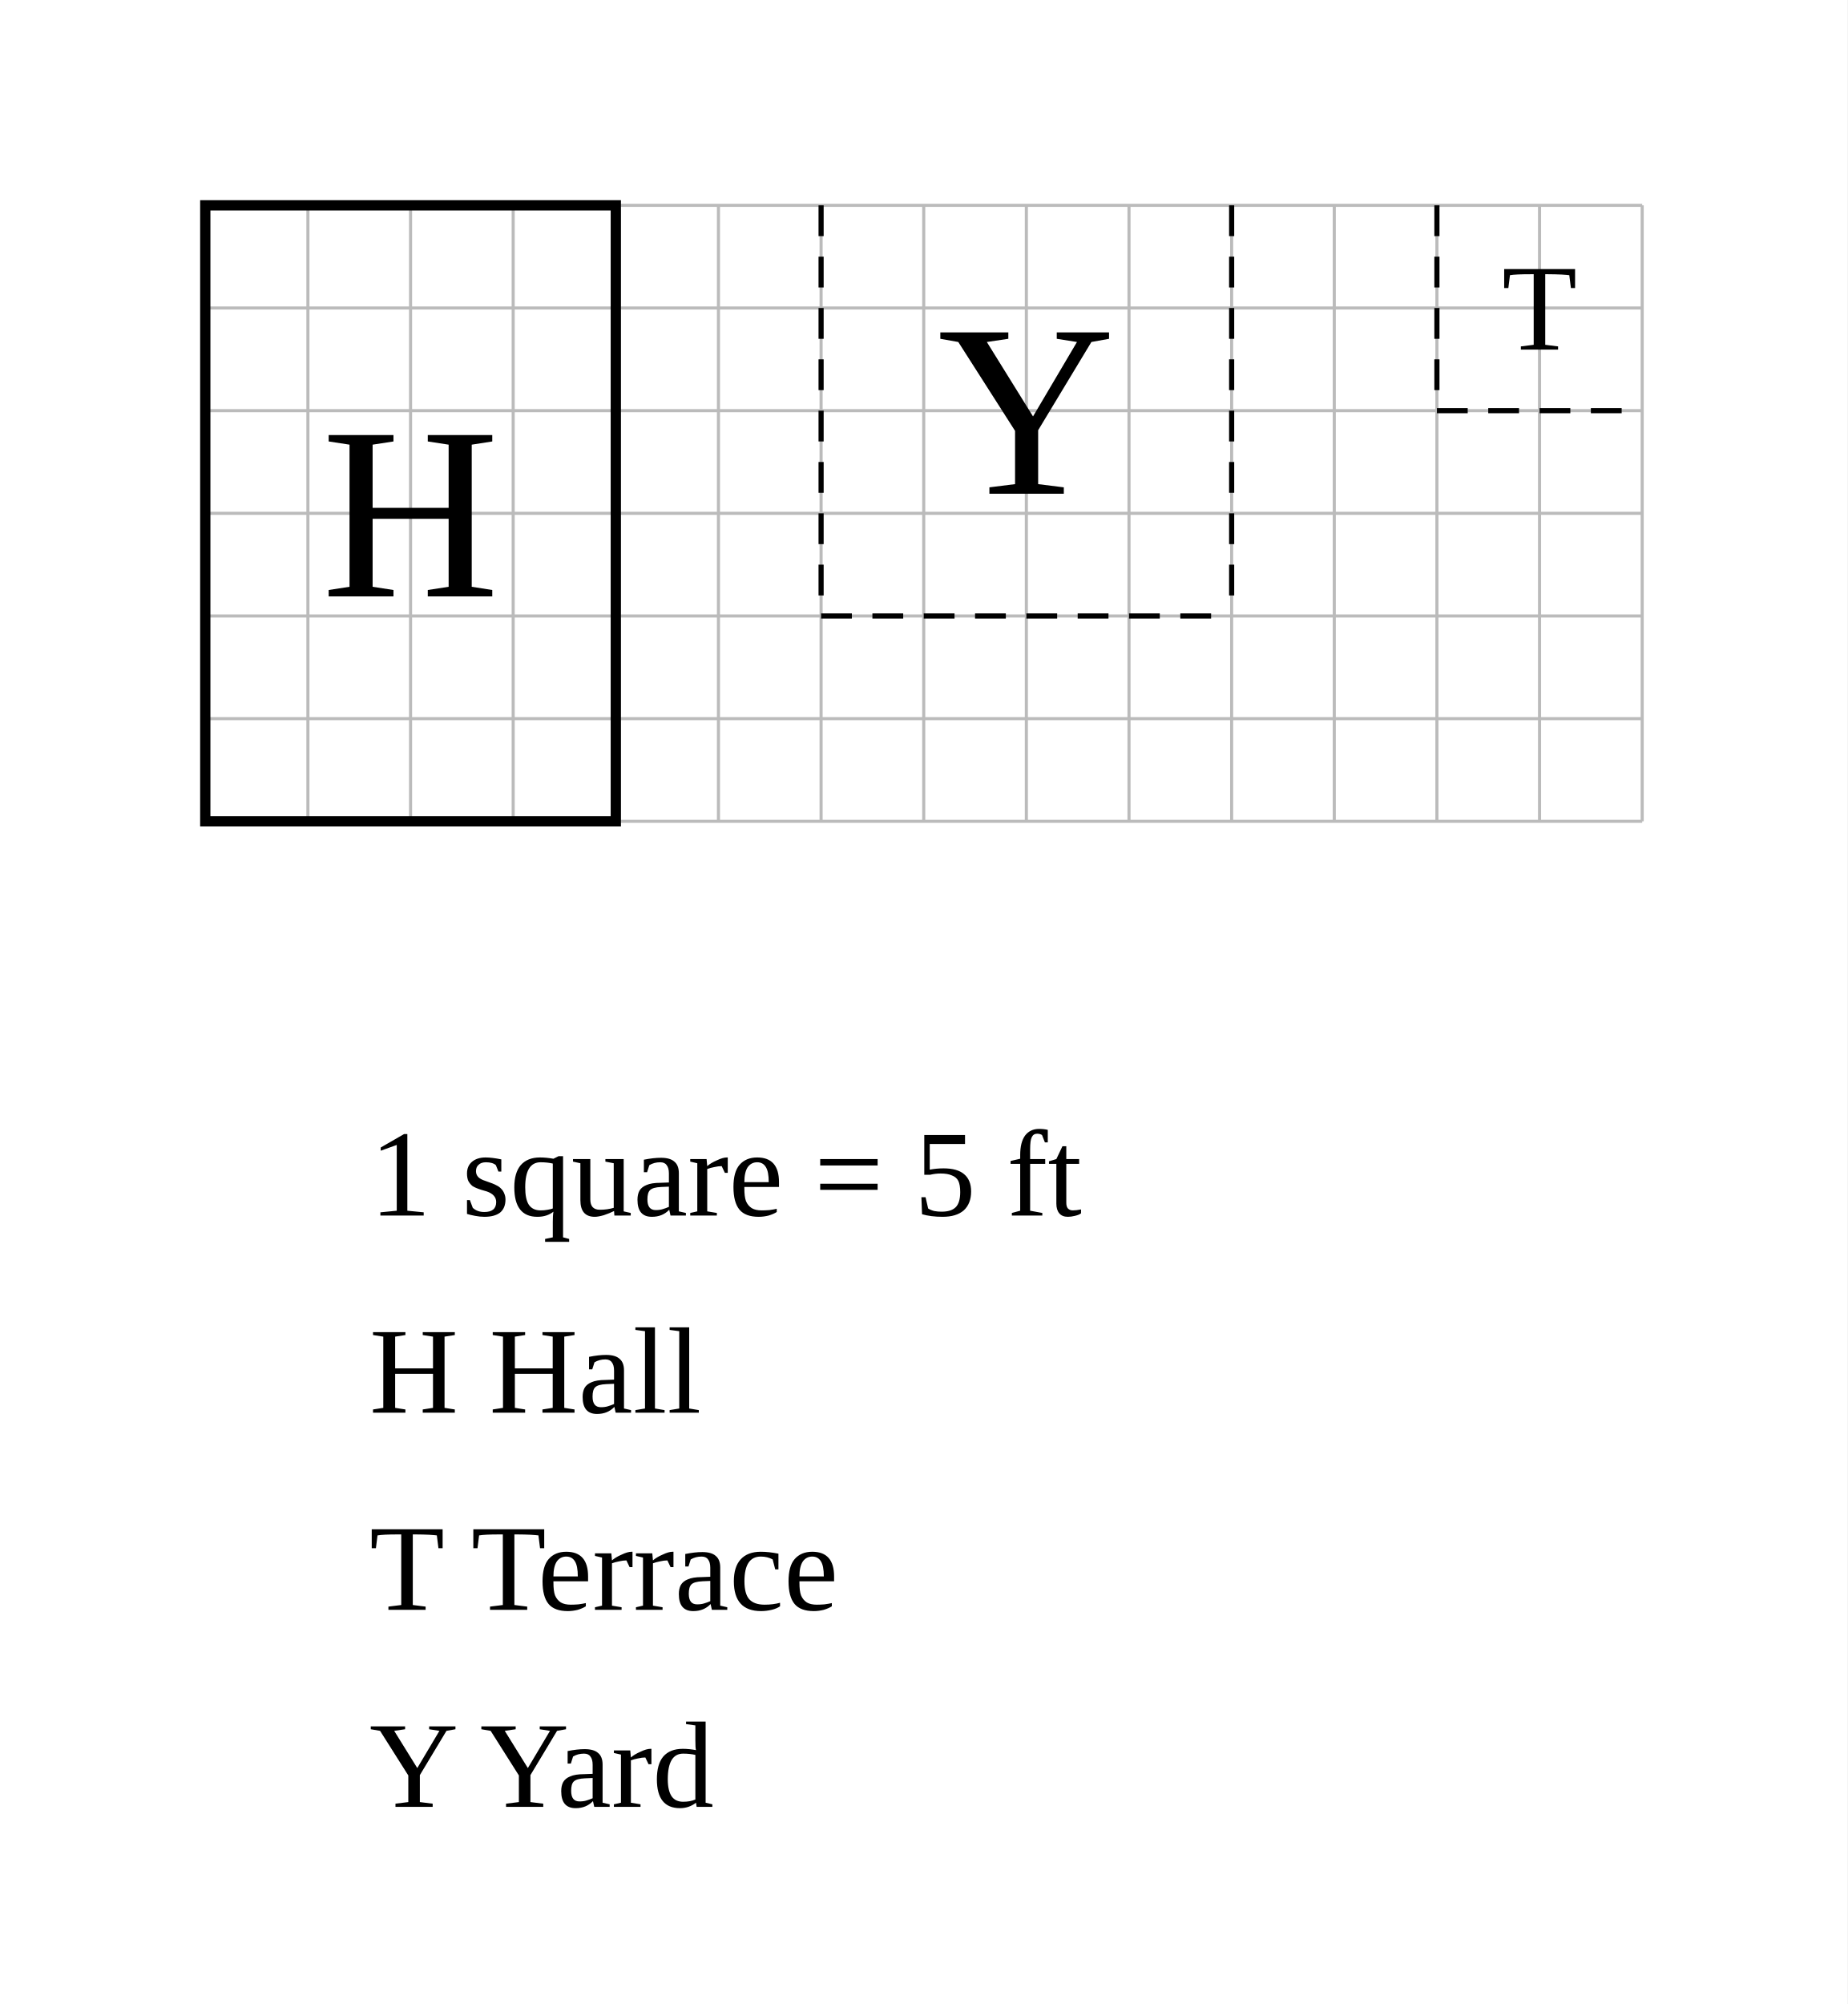
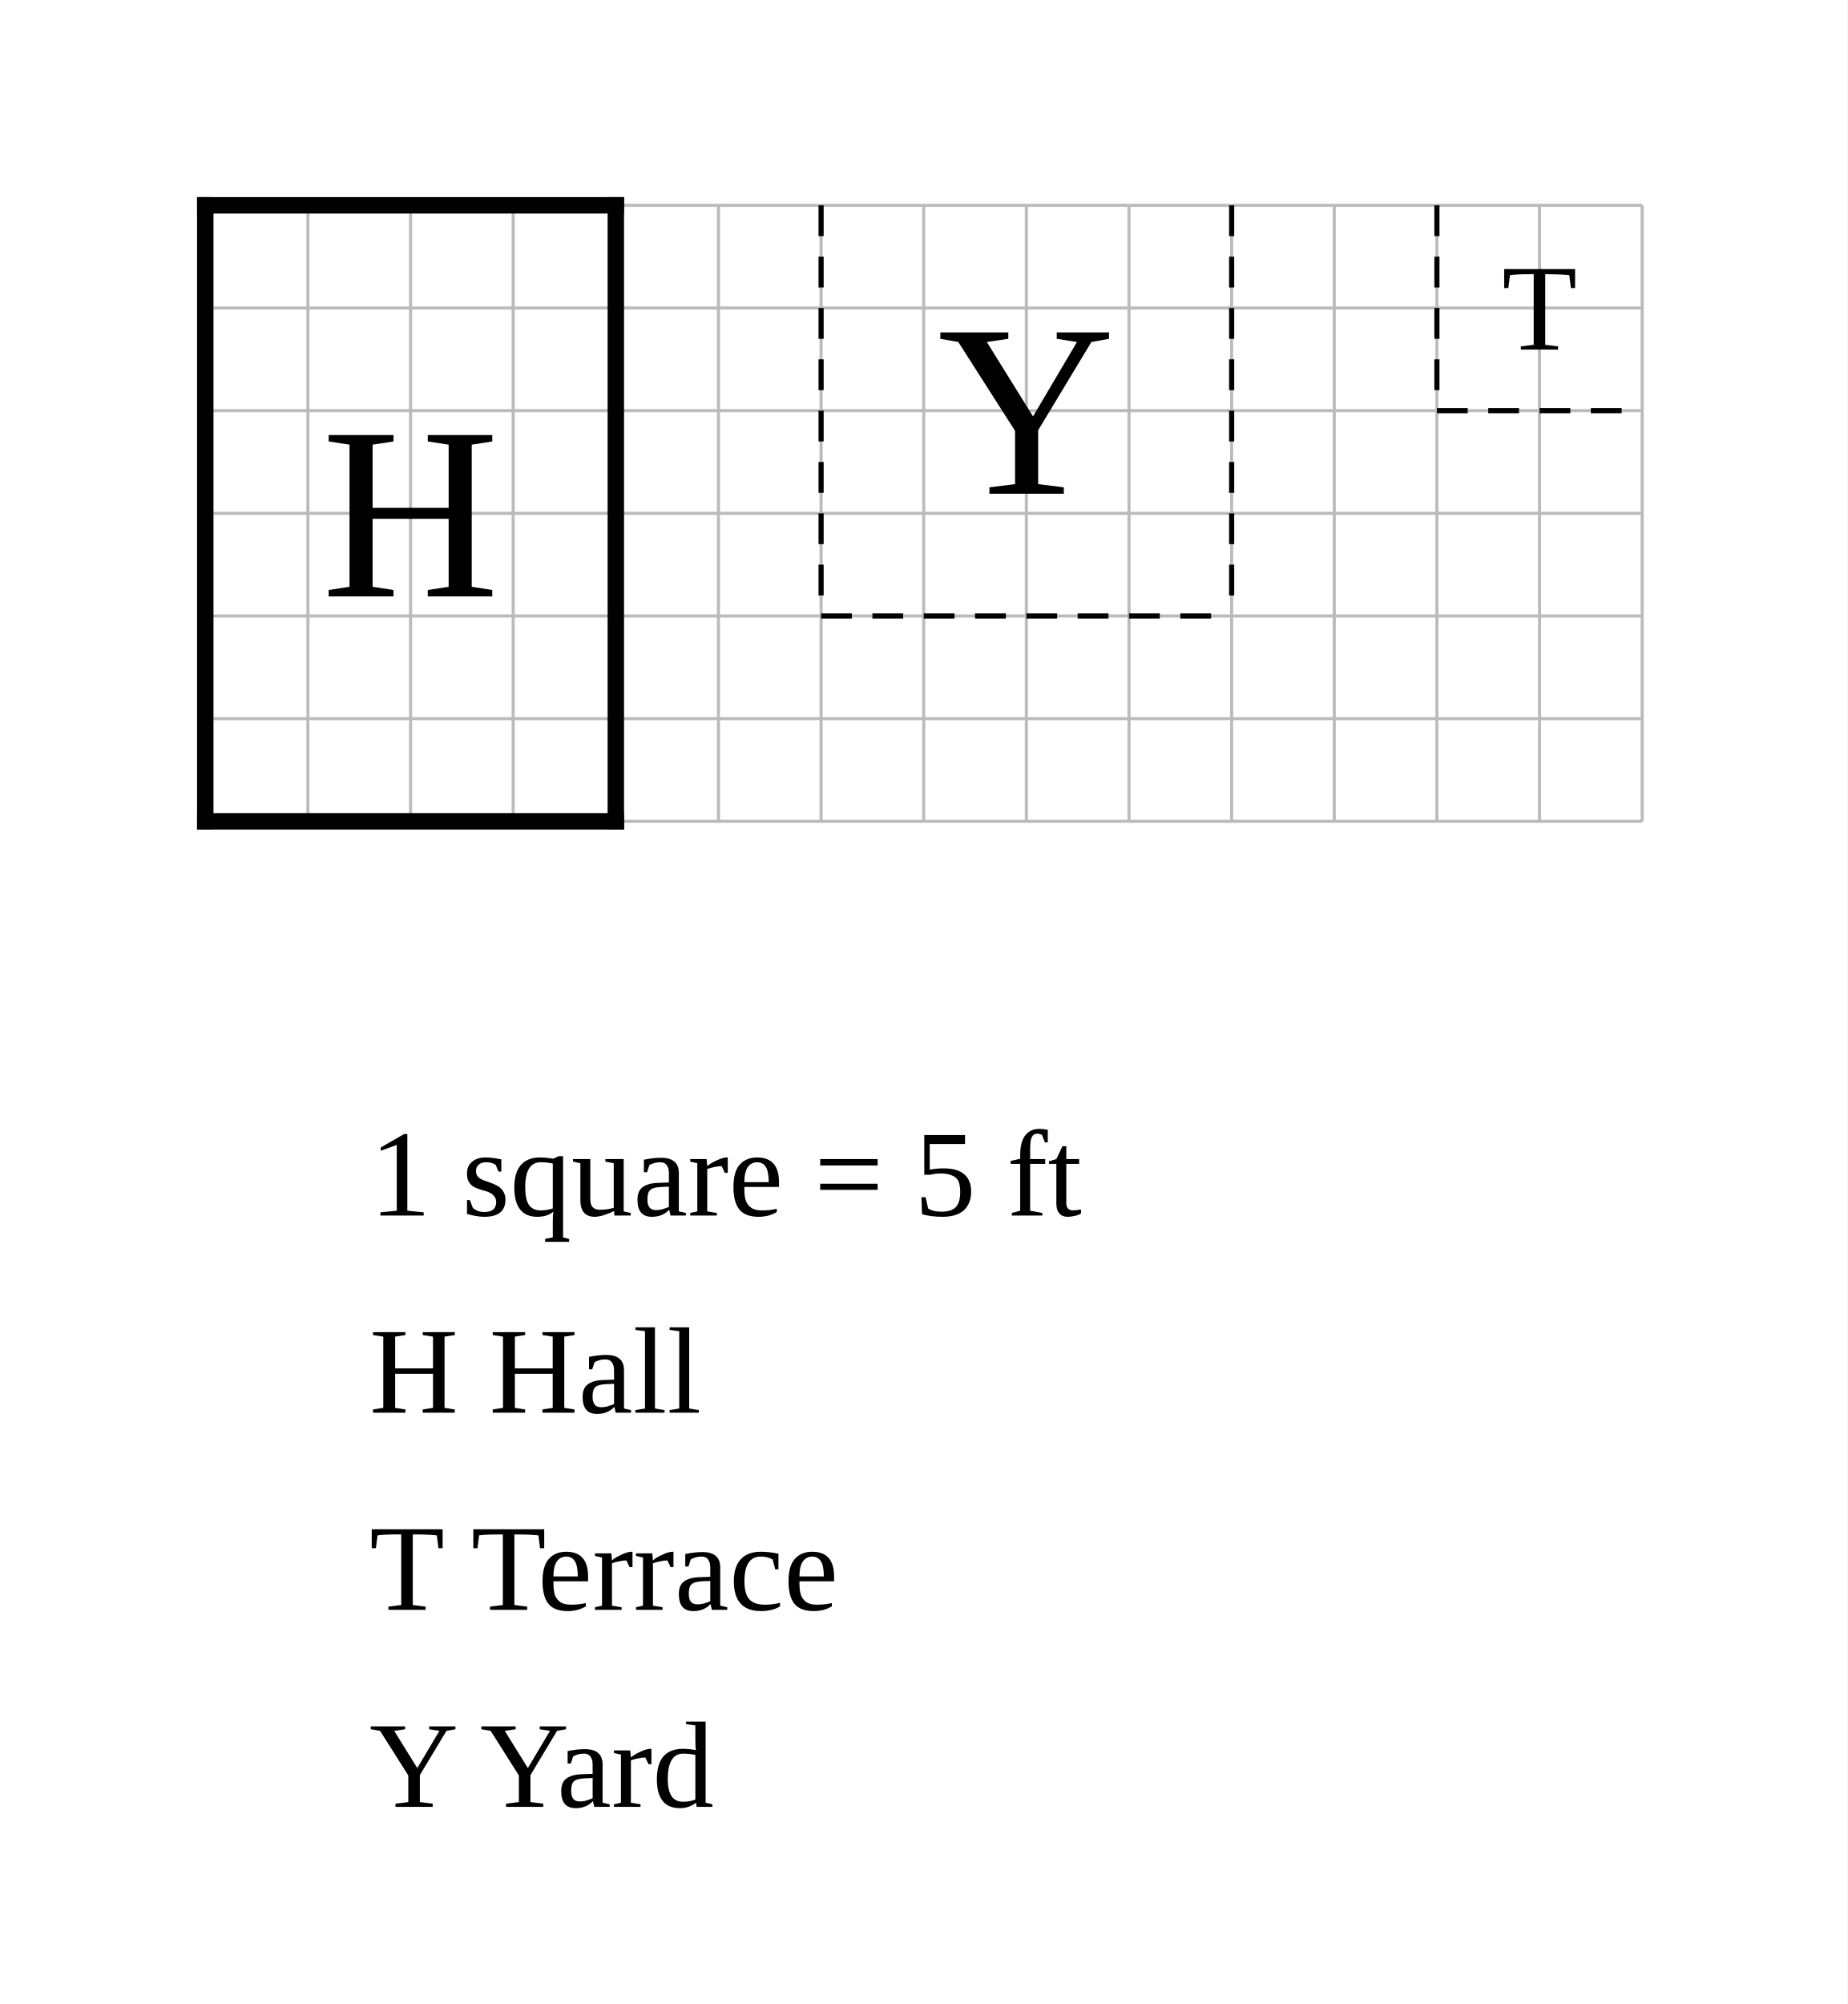
<svg xmlns="http://www.w3.org/2000/svg" width="900" height="976" viewBox="-10 -10 90 97.6">
  <rect x="-10" y="-10" width="90" height="97.6" fill="white" />
  <g stroke="#bbb" stroke-width="0.15">
    <line x1="0" y1="0" x2="0" y2="30" />
    <line x1="5" y1="0" x2="5" y2="30" />
    <line x1="10" y1="0" x2="10" y2="30" />
    <line x1="15" y1="0" x2="15" y2="30" />
    <line x1="20" y1="0" x2="20" y2="30" />
    <line x1="25" y1="0" x2="25" y2="30" />
    <line x1="30" y1="0" x2="30" y2="30" />
    <line x1="35" y1="0" x2="35" y2="30" />
    <line x1="40" y1="0" x2="40" y2="30" />
    <line x1="45" y1="0" x2="45" y2="30" />
    <line x1="50" y1="0" x2="50" y2="30" />
    <line x1="55" y1="0" x2="55" y2="30" />
    <line x1="60" y1="0" x2="60" y2="30" />
    <line x1="65" y1="0" x2="65" y2="30" />
    <line x1="70" y1="0" x2="70" y2="30" />
    <line x1="0" y1="0" x2="70" y2="0" />
    <line x1="0" y1="5" x2="70" y2="5" />
    <line x1="0" y1="10" x2="70" y2="10" />
    <line x1="0" y1="15" x2="70" y2="15" />
    <line x1="0" y1="20" x2="70" y2="20" />
    <line x1="0" y1="25" x2="70" y2="25" />
    <line x1="0" y1="30" x2="70" y2="30" />
  </g>
-   <rect data-room="hall" x="0" y="0" width="20" height="30" fill="none" stroke="black" stroke-width="0.5" />
+   <line class="wall exterior" x1="0" y1="0" x2="0" y2="30" stroke="black" stroke-width="0.8" stroke-linecap="square" />
+   <line class="wall exterior" x1="0" y1="0" x2="20" y2="0" stroke="black" stroke-width="0.8" stroke-linecap="square" />
+   <line class="wall exterior" x1="0" y1="30" x2="20" y2="30" stroke="black" stroke-width="0.8" stroke-linecap="square" />
+   <line class="wall exterior" x1="20" y1="0" x2="20" y2="30" stroke="black" stroke-width="0.8" stroke-linecap="square" />
  <text data-room="hall" x="10" y="15" text-anchor="middle" dominant-baseline="central" font-size="12">H</text>
  <text data-room="terrace" x="65" y="5" text-anchor="middle" dominant-baseline="central" font-size="6">T</text>
  <text data-room="yard" x="40" y="10" text-anchor="middle" dominant-baseline="central" font-size="12">Y</text>
  <line class="divider" x1="30" y1="0" x2="30" y2="20" stroke="black" stroke-width="0.25" stroke-dasharray="1.5 1" />
  <line class="divider" x1="30" y1="20" x2="50" y2="20" stroke="black" stroke-width="0.25" stroke-dasharray="1.5 1" />
  <line class="divider" x1="50" y1="0" x2="50" y2="20" stroke="black" stroke-width="0.25" stroke-dasharray="1.5 1" />
  <line class="divider" x1="60" y1="0" x2="60" y2="10" stroke="black" stroke-width="0.25" stroke-dasharray="1.5 1" />
  <line class="divider" x1="60" y1="10" x2="70" y2="10" stroke="black" stroke-width="0.25" stroke-dasharray="1.5 1" />
  <text class="scale" x="8" y="49.2" font-size="6">1 square = 5 ft</text>
  <text class="key" x="8" y="58.8" font-size="6">H  Hall</text>
  <text class="key" x="8" y="68.4" font-size="6">T  Terrace</text>
  <text class="key" x="8" y="78" font-size="6">Y  Yard</text>
</svg>
